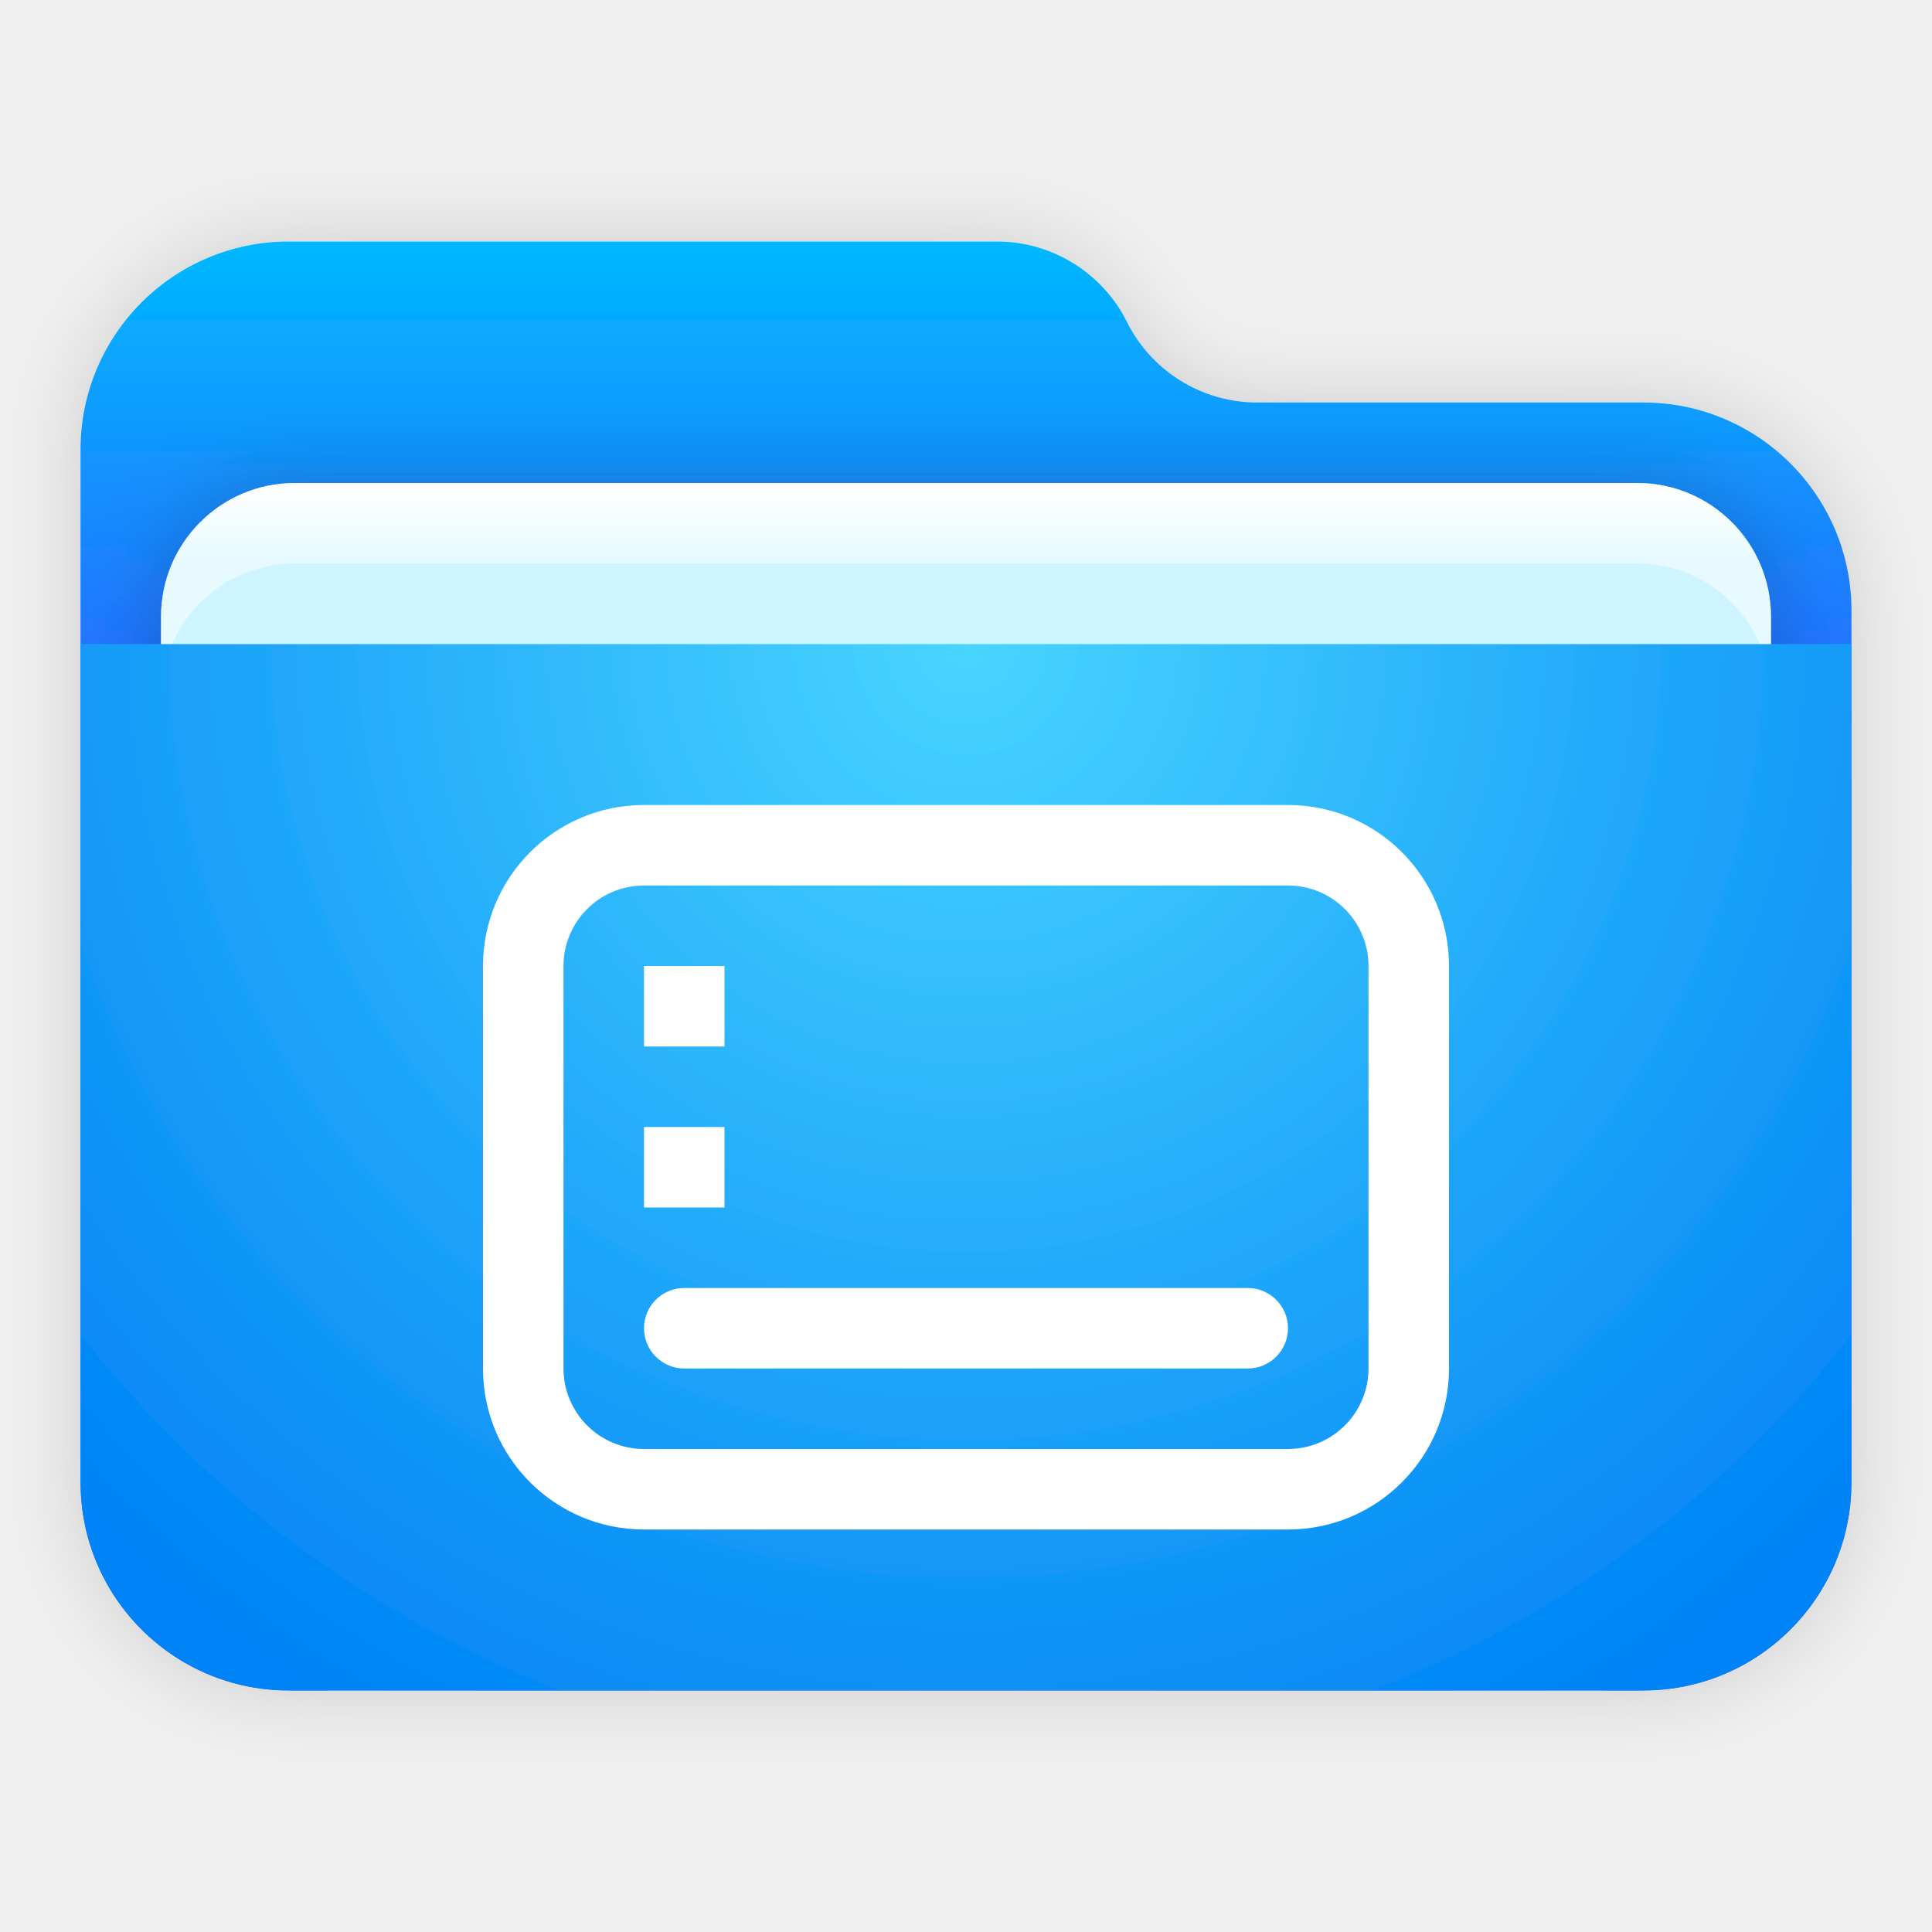
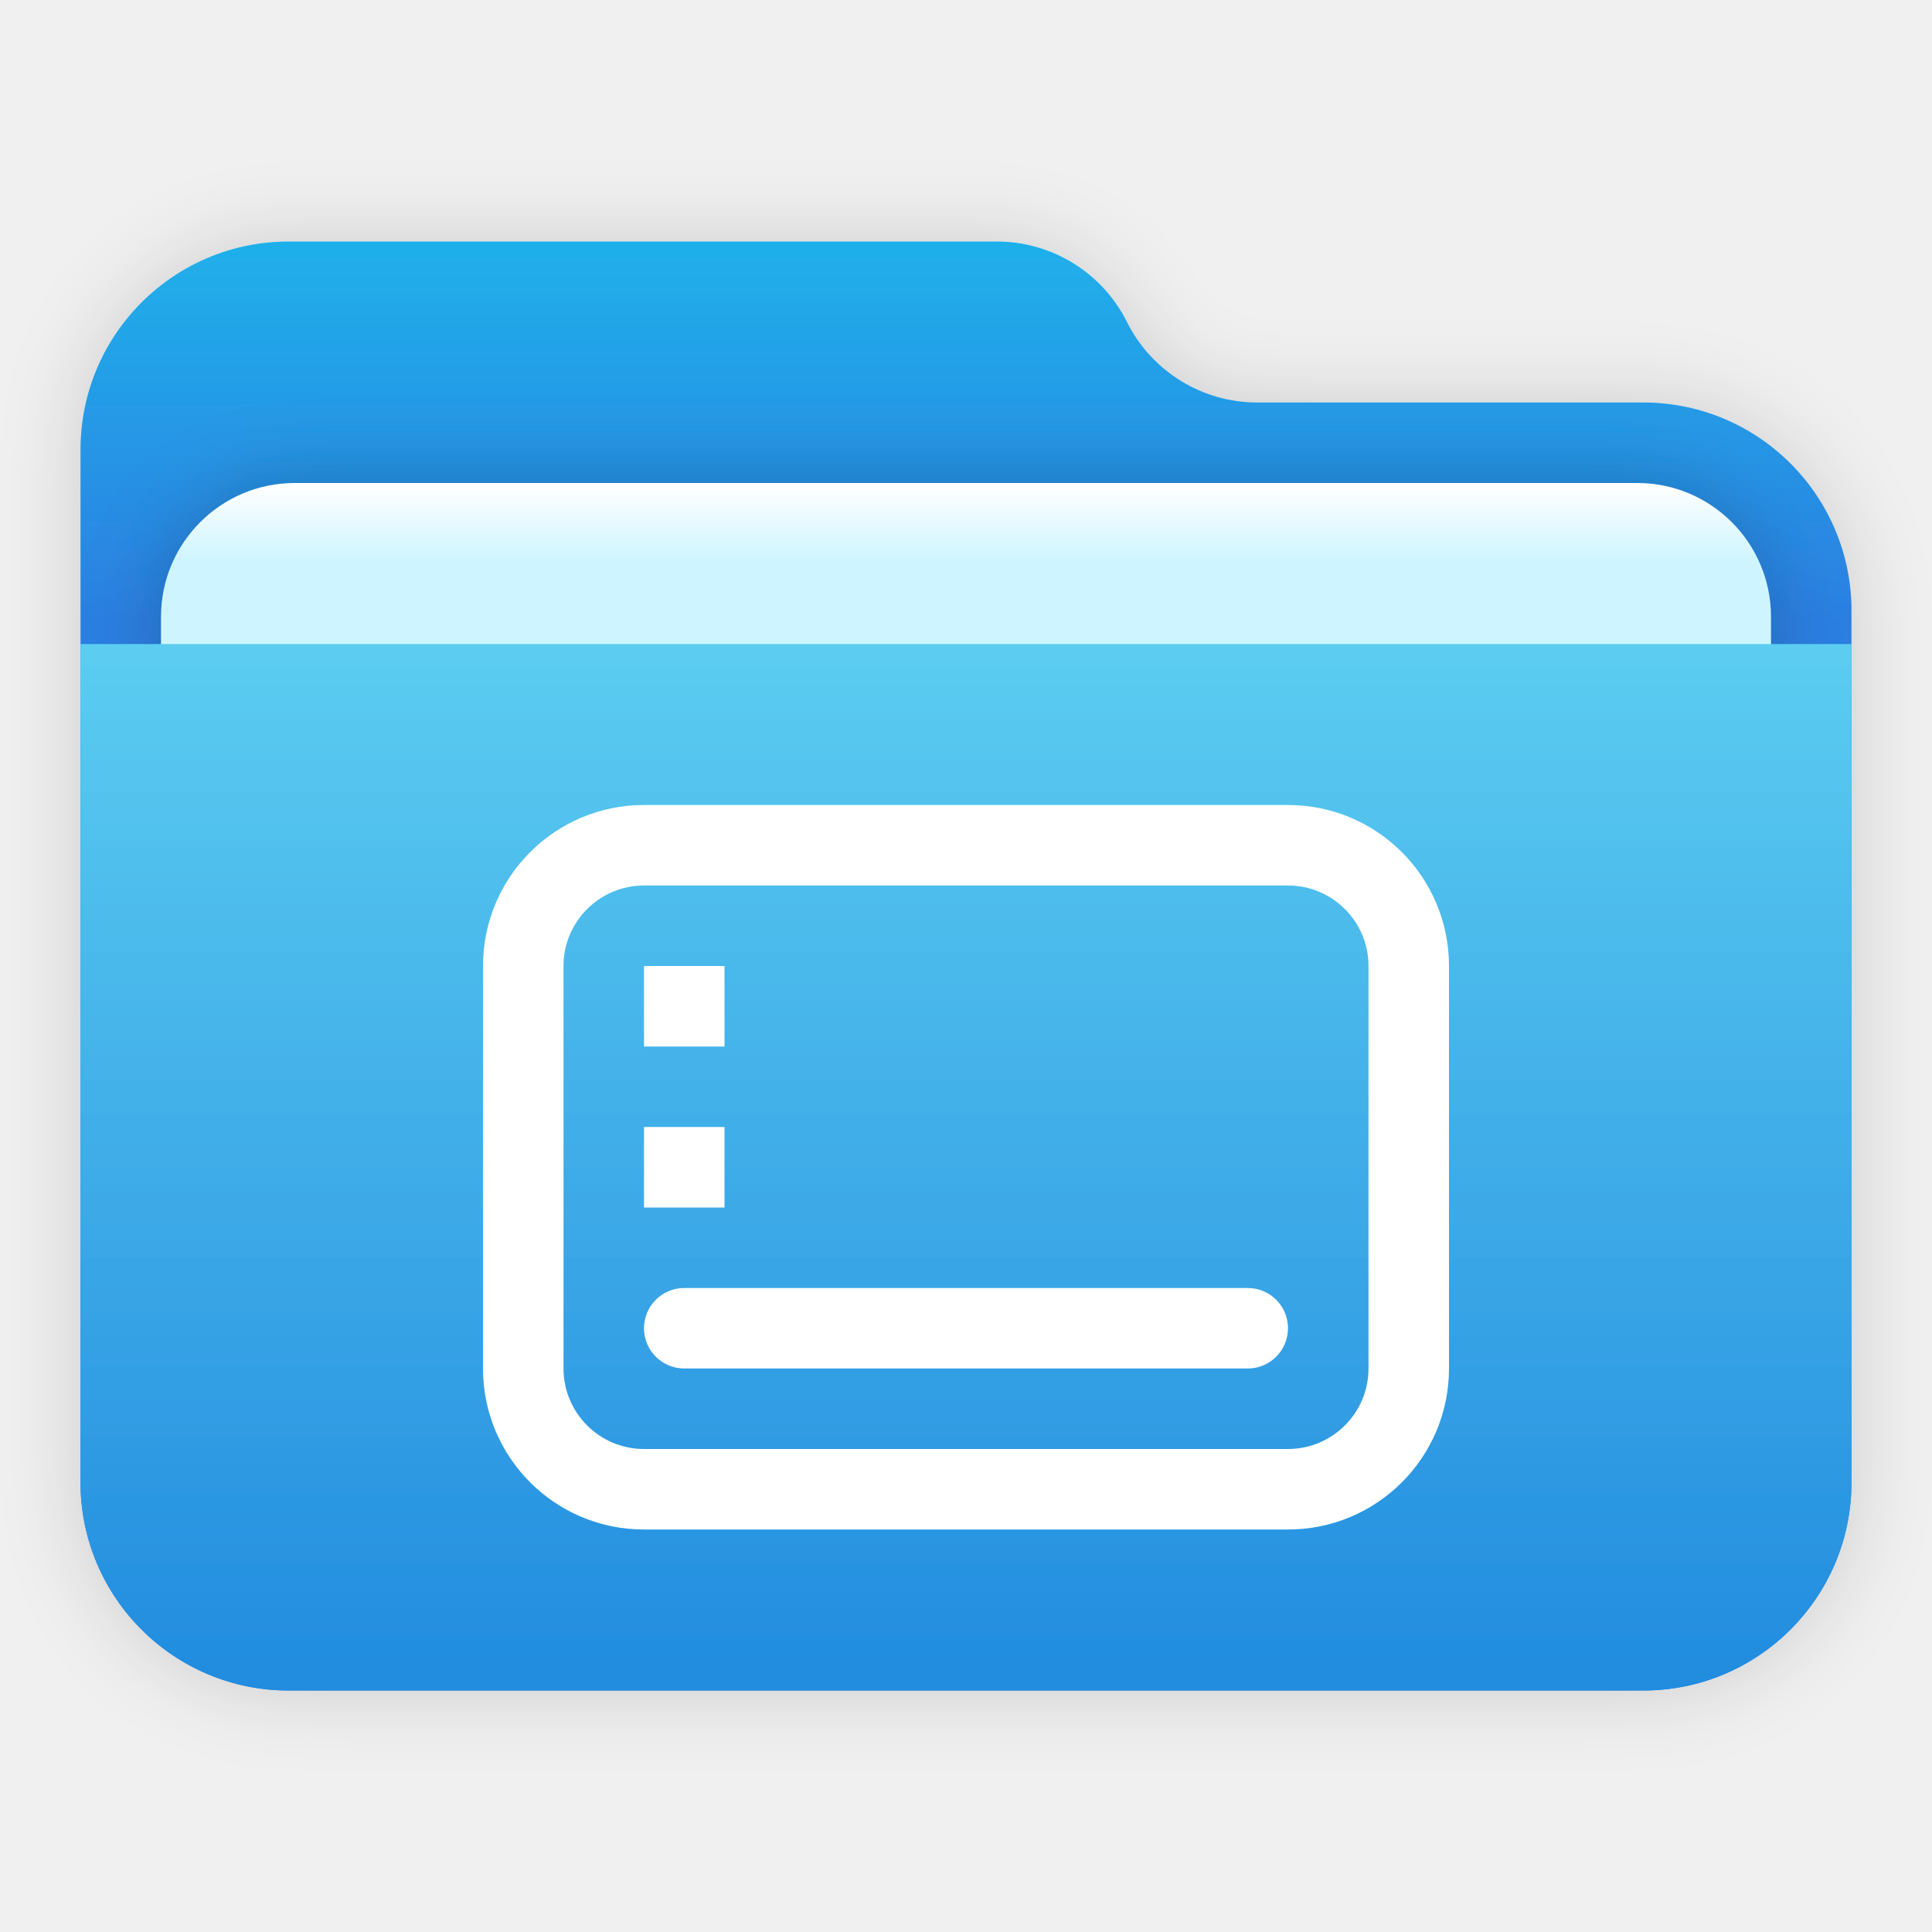
- <svg xmlns="http://www.w3.org/2000/svg" xmlns:xlink="http://www.w3.org/1999/xlink" width="24" height="24" viewBox="0 0 24 24">
+ <svg xmlns="http://www.w3.org/2000/svg" xmlns:xlink="http://www.w3.org/1999/xlink" width="24px" height="24px" viewBox="0 0 24 24" version="1.1">
  <defs>
-     <filter id="folder-desktop-a" width="122.7%" height="127.8%" x="-11.4%" y="-13.9%" filterUnits="objectBoundingBox">
-       <feOffset in="SourceAlpha" result="shadowOffsetOuter1" />
-       <feGaussianBlur in="shadowOffsetOuter1" result="shadowBlurOuter1" stdDeviation=".5" />
-       <feComposite in="shadowBlurOuter1" in2="SourceAlpha" operator="out" result="shadowBlurOuter1" />
-       <feColorMatrix in="shadowBlurOuter1" result="shadowMatrixOuter1" values="0 0 0 0 0   0 0 0 0 0   0 0 0 0 0  0 0 0 0.15 0" />
+     <filter x="-6.8%" y="-8.3%" width="113.6%" height="116.7%" filterUnits="objectBoundingBox" id="filter-1">
+       <feOffset dx="0" dy="0" in="SourceAlpha" result="shadowOffsetOuter1" />
+       <feGaussianBlur stdDeviation="0.5" in="shadowOffsetOuter1" result="shadowBlurOuter1" />
+       <feColorMatrix values="0 0 0 0 0   0 0 0 0 0   0 0 0 0 0  0 0 0 0.15 0" type="matrix" in="shadowBlurOuter1" result="shadowMatrixOuter1" />
      <feMerge>
        <feMergeNode in="shadowMatrixOuter1" />
        <feMergeNode in="SourceGraphic" />
      </feMerge>
    </filter>
-     <linearGradient id="folder-desktop-c" x1="50%" x2="50%" y1="0%" y2="37.968%">
-       <stop offset="0%" stop-color="#00B8FF" />
-       <stop offset="100%" stop-color="#2E5DFF" />
+     <linearGradient x1="50%" y1="0%" x2="50%" y2="26.353%" id="linearGradient-2">
+       <stop stop-color="#1FB0EA" offset="0%" />
+       <stop stop-color="#2C7FE2" offset="100%" />
    </linearGradient>
-     <path id="folder-desktop-b" d="M13,1 C13.306,1.613 13.933,2 14.618,2 L19.414,2 C20.842,2 22,3.158 22,4.586 L22,15.414 C22,16.842 20.842,18 19.414,18 L2.586,18 C1.158,18 -4.20135979e-14,16.842 -4.26325641e-14,15.414 L-4.26325641e-14,2.586 C-4.28074412e-14,1.158 1.158,-3.2600286e-14 2.586,-3.19744231e-14 L11.382,-3.19744231e-14 C12.067,-3.137661e-14 12.694,0.387 13,1 Z" />
-     <linearGradient id="folder-desktop-g" x1="50%" x2="50%" y1="0%" y2="11.796%">
-       <stop offset="0%" stop-color="#FFF" />
-       <stop offset="100%" stop-color="#CEF5FF" />
+     <linearGradient x1="50%" y1="0%" x2="50%" y2="11.796%" id="linearGradient-3">
+       <stop stop-color="#FFFFFF" offset="0%" />
+       <stop stop-color="#CEF5FF" offset="100%" />
    </linearGradient>
-     <path id="folder-desktop-f" d="M2.662,3 L19.338,3 C20.256,3 21,3.744 21,4.662 L21,9.338 C21,10.256 20.256,11 19.338,11 L2.662,11 C1.744,11 1,10.256 1,9.338 L1,4.662 C1,3.744 1.744,3 2.662,3 Z" />
-     <filter id="folder-desktop-e" width="115%" height="137.5%" x="-7.5%" y="-18.8%" filterUnits="objectBoundingBox">
-       <feOffset in="SourceAlpha" result="shadowOffsetOuter1" />
-       <feGaussianBlur in="shadowOffsetOuter1" result="shadowBlurOuter1" stdDeviation=".5" />
-       <feColorMatrix in="shadowBlurOuter1" values="0 0 0 0 0   0 0 0 0 0   0 0 0 0 0  0 0 0 0.2 0" />
+     <path d="M2.662,3 L19.338,3 C20.256,3 21,3.744 21,4.662 L21,9.338 C21,10.256 20.256,11 19.338,11 L2.662,11 C1.744,11 1,10.256 1,9.338 L1,4.662 C1,3.744 1.744,3 2.662,3 Z" id="path-4" />
+     <filter x="-7.5%" y="-18.8%" width="115.0%" height="137.5%" filterUnits="objectBoundingBox" id="filter-5">
+       <feOffset dx="0" dy="0" in="SourceAlpha" result="shadowOffsetOuter1" />
+       <feGaussianBlur stdDeviation="0.5" in="shadowOffsetOuter1" result="shadowBlurOuter1" />
+       <feColorMatrix values="0 0 0 0 0   0 0 0 0 0   0 0 0 0 0  0 0 0 0.2 0" type="matrix" in="shadowBlurOuter1" />
    </filter>
-     <filter id="folder-desktop-h" width="115%" height="137.5%" x="-7.5%" y="-18.8%" filterUnits="objectBoundingBox">
-       <feOffset dy="1" in="SourceAlpha" result="shadowOffsetInner1" />
-       <feComposite in="shadowOffsetInner1" in2="SourceAlpha" k2="-1" k3="1" operator="arithmetic" result="shadowInnerInner1" />
-       <feColorMatrix in="shadowInnerInner1" values="0 0 0 0 1   0 0 0 0 1   0 0 0 0 1  0 0 0 0.5 0" />
-     </filter>
-     <radialGradient id="folder-desktop-i" cx="50%" cy="0%" r="117.712%" fx="50%" fy="0%" gradientTransform="matrix(.06165 .99454 -.58767 .10434 .469 -.497)">
-       <stop offset="0%" stop-color="#48D5FF" />
-       <stop offset="100%" stop-color="#0083F6" />
-     </radialGradient>
+     <linearGradient x1="56.426%" y1="0%" x2="56.426%" y2="115.461%" id="linearGradient-6">
+       <stop stop-color="#5CCDF1" offset="0%" />
+       <stop stop-color="#1881DC" offset="100%" />
+     </linearGradient>
  </defs>
-   <g fill="none" fill-rule="evenodd">
-     <g filter="url(#folder-desktop-a)" transform="translate(1 3)">
-       <mask id="folder-desktop-d" fill="#fff">
-         <use xlink:href="#folder-desktop-b" />
-       </mask>
-       <use fill="url(#folder-desktop-c)" xlink:href="#folder-desktop-b" />
-       <g mask="url(#folder-desktop-d)">
-         <use fill="#000" filter="url(#folder-desktop-e)" xlink:href="#folder-desktop-f" />
-         <use fill="url(#folder-desktop-g)" xlink:href="#folder-desktop-f" />
-         <use fill="#000" filter="url(#folder-desktop-h)" xlink:href="#folder-desktop-f" />
-       </g>
-       <g fill="url(#folder-desktop-i)" mask="url(#folder-desktop-d)">
-         <path d="M7.10542736e-15,0.688 L22,0.688 L22,11.102 C22,12.53 20.842,13.688 19.414,13.688 L2.586,13.688 C1.158,13.688 8.99269418e-15,12.53 7.10542736e-15,11.102 L7.10542736e-15,0.688 L7.10542736e-15,0.688 Z" transform="translate(0 4.313)" />
+   <g id="folder-desktop" stroke="none" stroke-width="1" fill="none" fill-rule="evenodd">
+     <g id="folder-24px" transform="translate(1, 3)">
+       <g id="Group-2" filter="url(#filter-1)" transform="translate(0, 0)">
+         <path d="M13,1 C13.306,1.613 13.933,2 14.618,2 L19.414,2 C20.842,2 22,3.158 22,4.586 L22,15.414 C22,16.842 20.842,18 19.414,18 L2.586,18 C1.158,18 -4.15695087e-14,16.842 -4.17443857e-14,15.414 L-4.26325641e-14,2.586 C-4.28074412e-14,1.158 1.158,-3.2600286e-14 2.586,-3.28626015e-14 L11.382,-3.19744231e-14 C12.067,-3.21002932e-14 12.694,0.387 13,1 Z" id="Mask" fill="url(#linearGradient-2)" />
+         <g id="Rectangle">
+           <use fill="black" fill-opacity="1" filter="url(#filter-5)" xlink:href="#path-4" />
+           <use fill="url(#linearGradient-3)" fill-rule="evenodd" xlink:href="#path-4" />
+         </g>
+         <g id="Group" transform="translate(0, 4.3125)" fill="url(#linearGradient-6)">
+           <path d="M7.10542736e-15,0.688 L22,0.688 L22,11.102 C22,12.53 20.842,13.688 19.414,13.688 L2.586,13.688 C1.158,13.688 8.99269418e-15,12.53 7.54951657e-15,11.102 L7.10542736e-15,0.688 L7.10542736e-15,0.688 Z" id="Rectangle" />
+         </g>
      </g>
    </g>
-     <g fill="#FFF" transform="translate(6 10)">
-       <path fill-rule="nonzero" d="M2,0 L10,0 C11.105,0 12,0.895 12,2 L12,7 C12,8.105 11.105,9 10,9 L2,9 C0.895,9 0,8.105 0,7 L0,2 C0,0.895 0.895,0 2,0 Z M2,1 C1.448,1 1,1.448 1,2 L1,7 C1,7.552 1.448,8 2,8 L10,8 C10.552,8 11,7.552 11,7 L11,2 C11,1.448 10.552,1 10,1 L2,1 Z" />
-       <path fill-rule="nonzero" d="M2.5,6 L9.5,6 C9.776,6 10,6.224 10,6.5 C10,6.776 9.776,7 9.5,7 L2.5,7 C2.224,7 2,6.776 2,6.5 C2,6.224 2.224,6 2.5,6 Z" />
-       <rect width="1" height="1" x="2" y="2" />
-       <rect width="1" height="1" x="2" y="4" />
+     <g id="Group" transform="translate(6, 10)" fill="#FFFFFF" fill-rule="nonzero">
+       <path d="M10,0 C11.105,0 12,0.895 12,2 L12,7 C12,8.105 11.105,9 10,9 L2,9 C0.895,9 0,8.105 0,7 L0,2 C0,0.895 0.895,0 2,0 L10,0 Z M10,1 L2,1 C1.448,1 1,1.448 1,2 L1,7 C1,7.552 1.448,8 2,8 L10,8 C10.552,8 11,7.552 11,7 L11,2 C11,1.448 10.552,1 10,1 Z M9.5,6 C9.776,6 10,6.224 10,6.5 C10,6.776 9.776,7 9.5,7 L2.5,7 C2.224,7 2,6.776 2,6.5 C2,6.224 2.224,6 2.5,6 L9.5,6 Z M3,4 L3,5 L2,5 L2,4 L3,4 Z M3,2 L3,3 L2,3 L2,2 L3,2 Z" id="形状结合" />
    </g>
  </g>
</svg>
